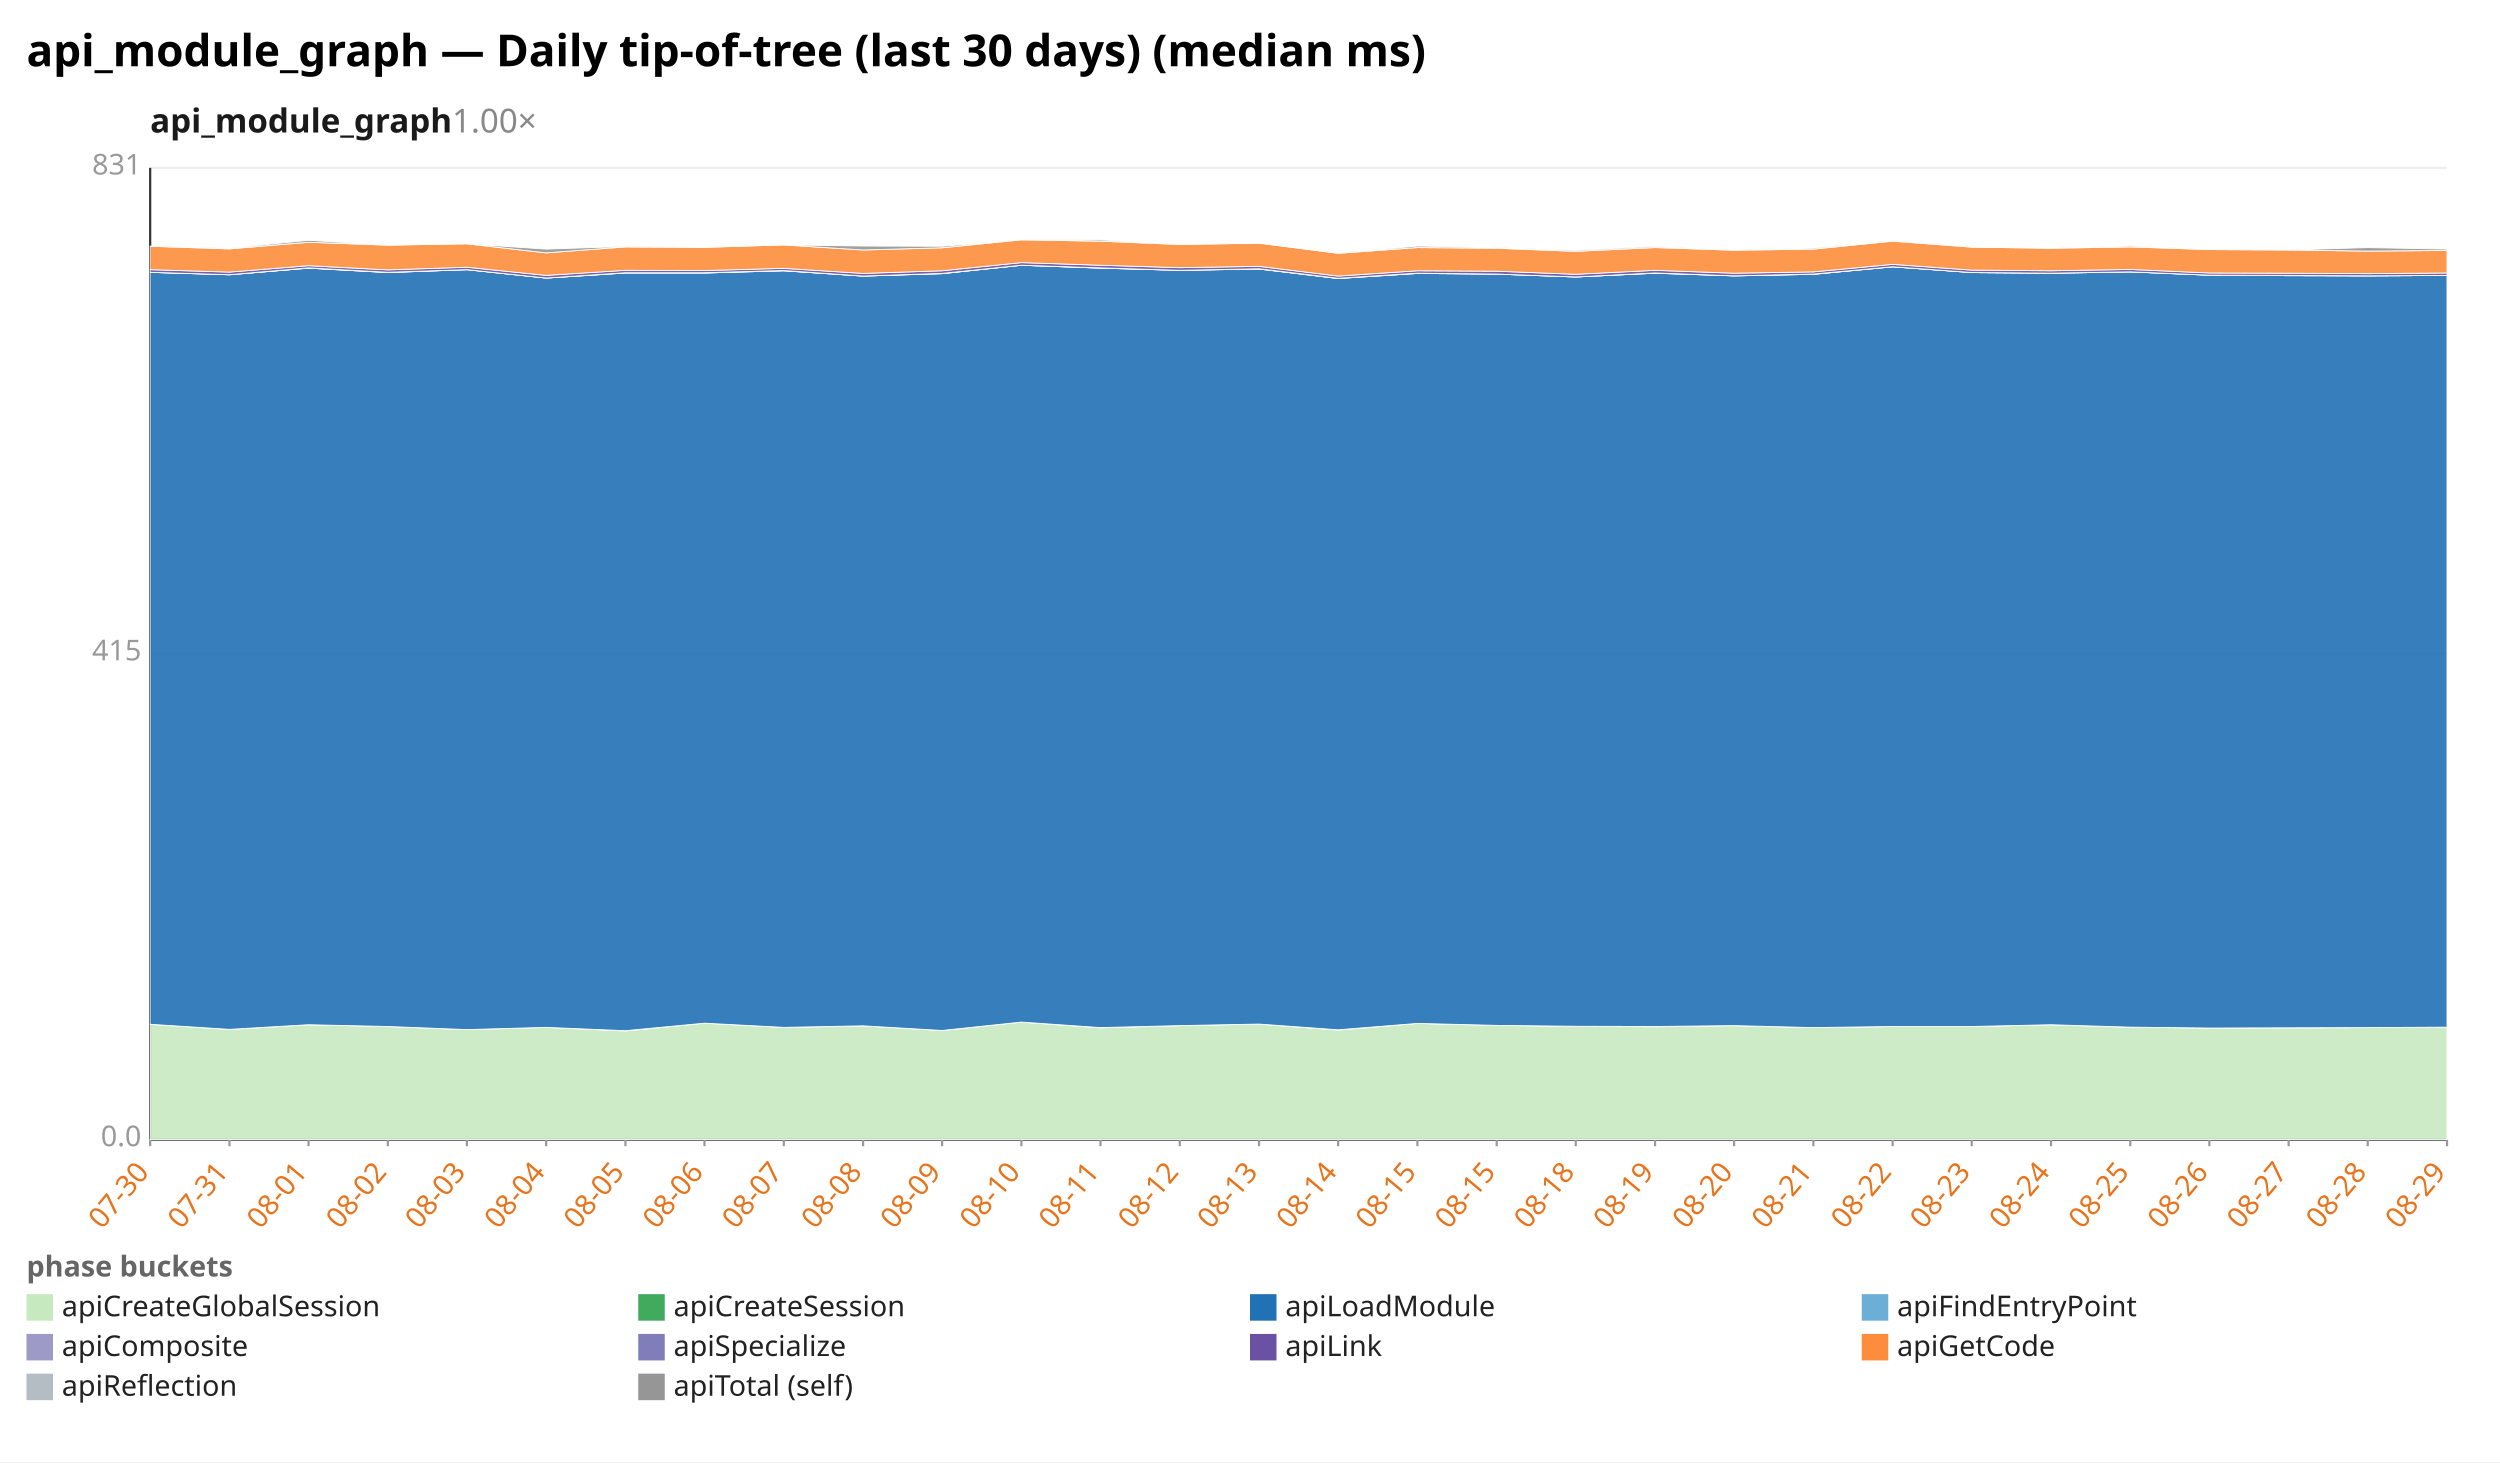
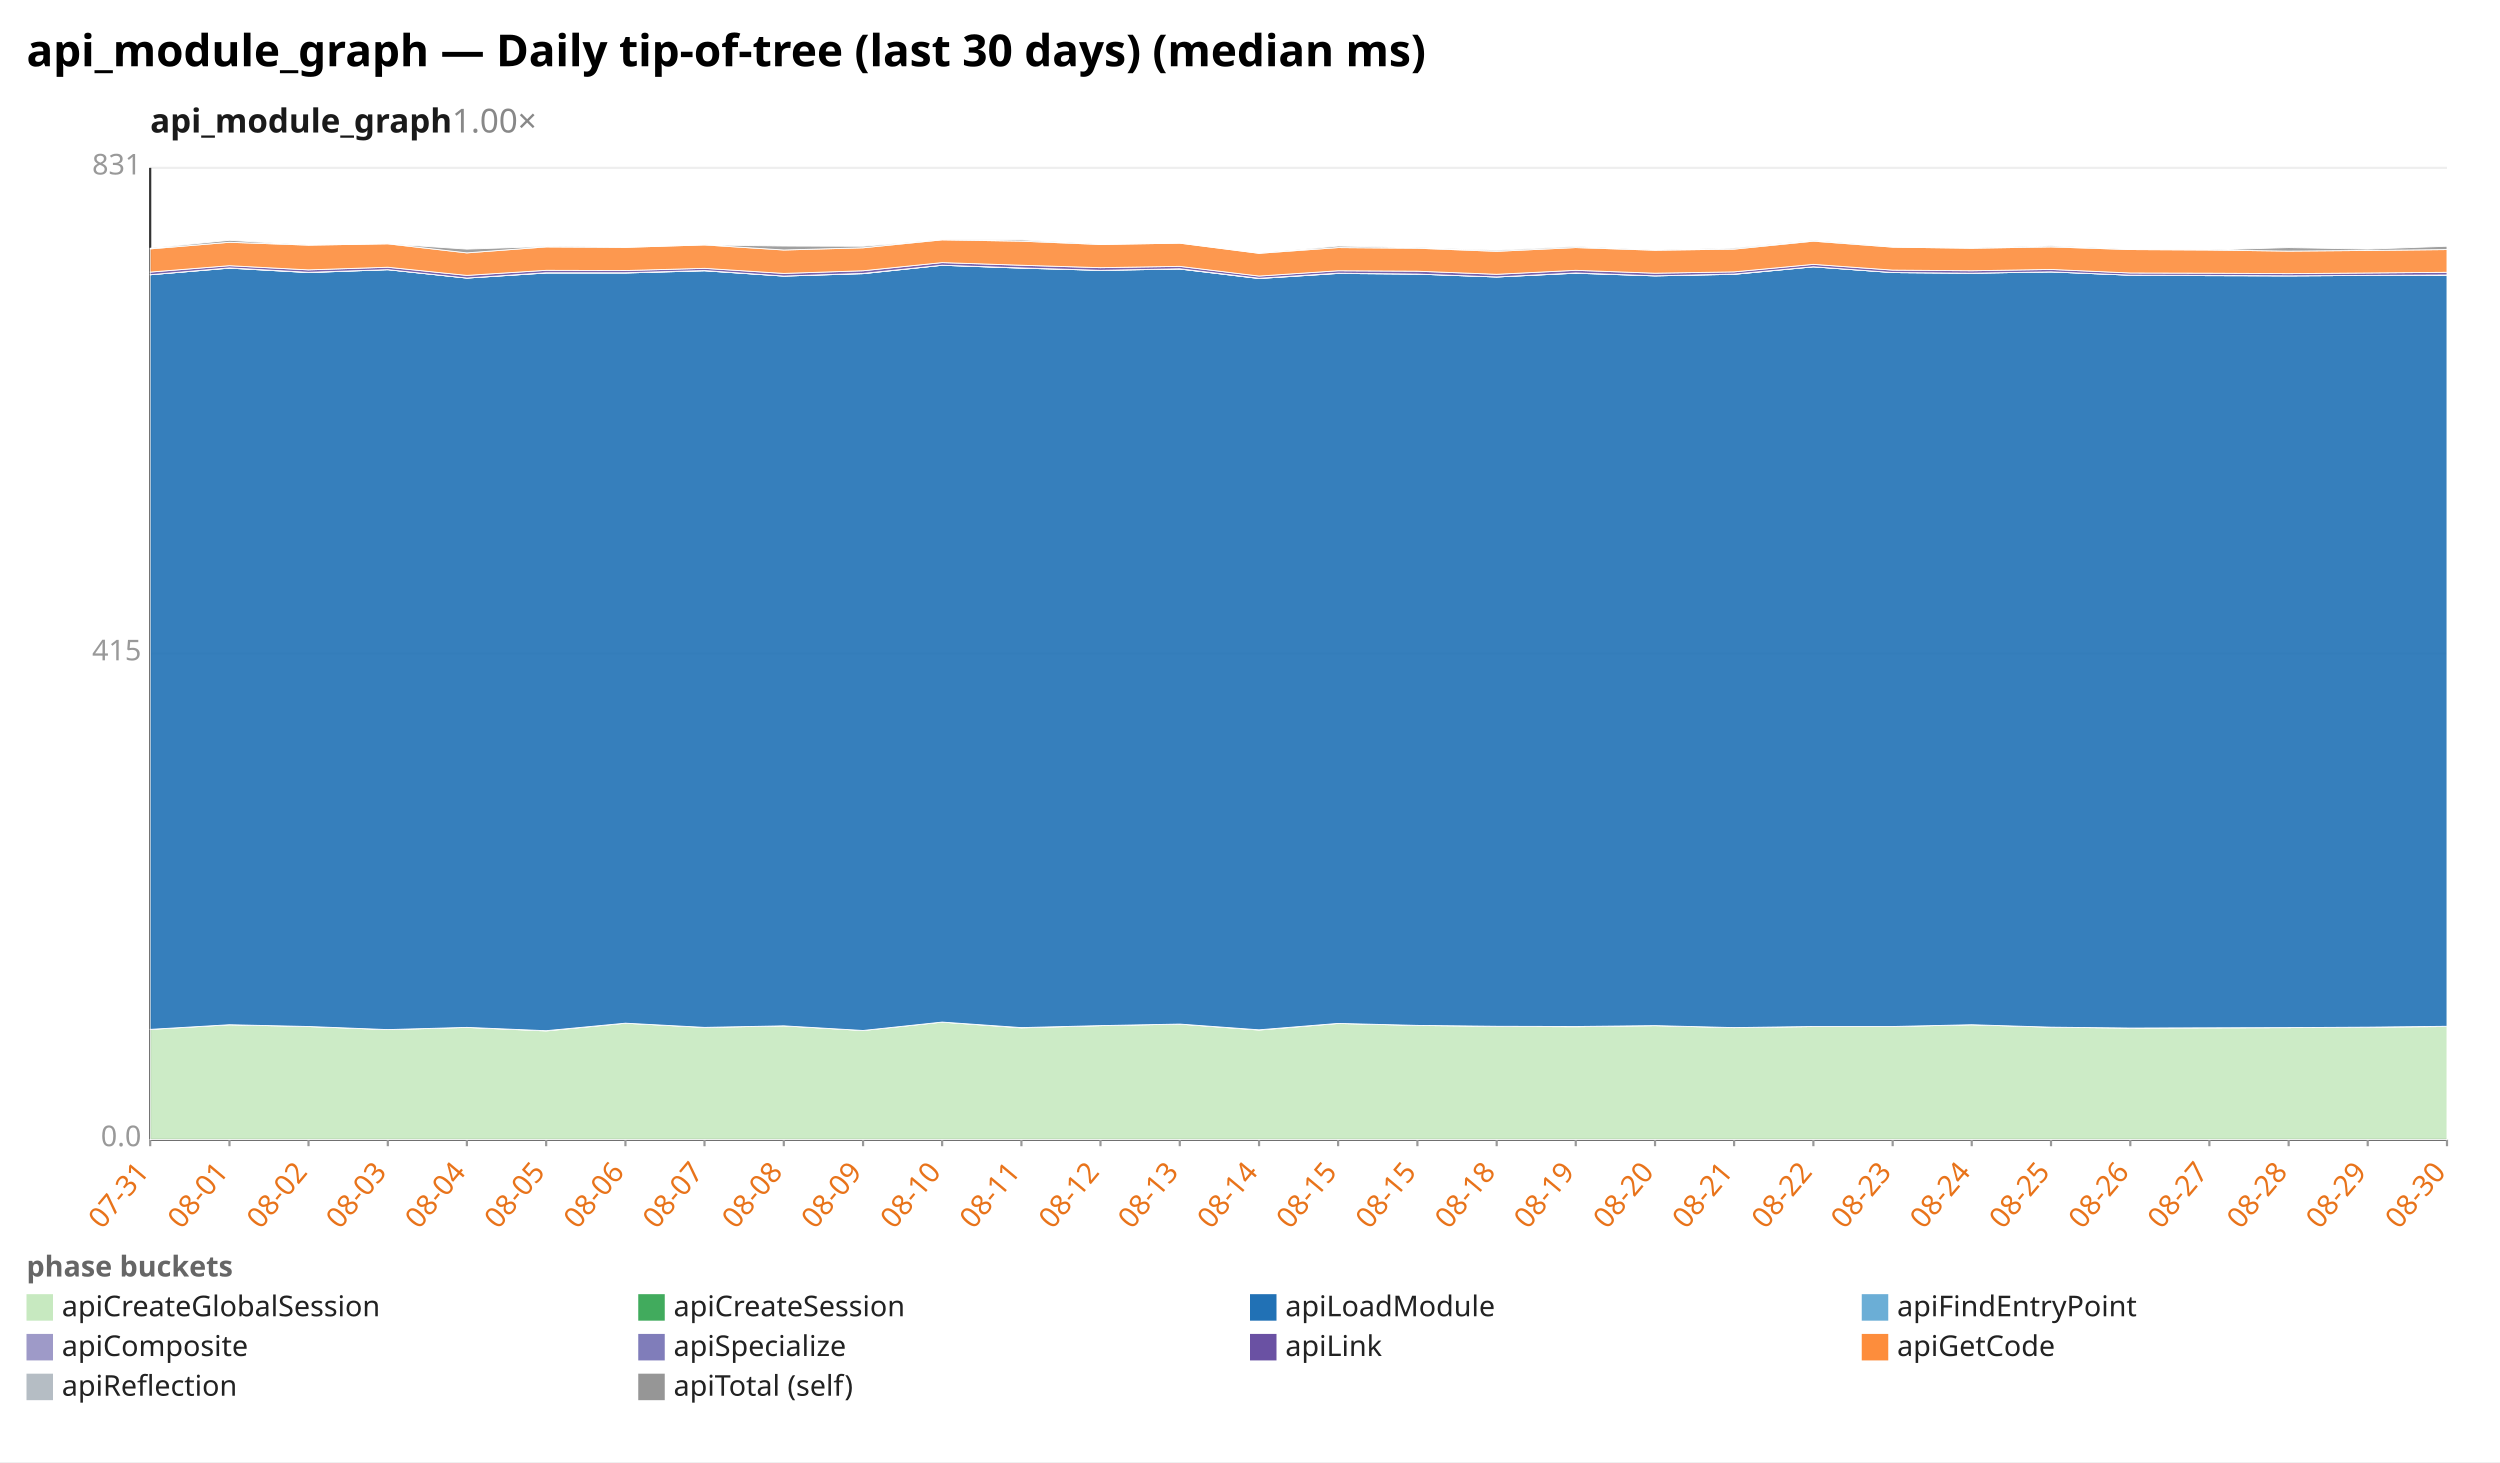
<svg xmlns="http://www.w3.org/2000/svg" width="1132" height="662" viewBox="0 0 1132 662" preserveAspectRatio="xMidYMid meet" font-family="sans-serif" font-size="13">
  <rect width="1132" height="662" fill="white" />
  <text x="12" y="30" font-size="20" font-weight="bold">api_module_graph — Daily tip-of-tree (last 30 days) (median ms)</text>
  <text x="68" y="60" font-size="15" font-weight="600" fill="#1a1a1a">api_module_graph<tspan fill="#888" font-weight="400" text-decoration="none">  1.00×</tspan>
  </text>
  <line x1="68.0" y1="516.0" x2="1108.0" y2="516.0" stroke="#eee" />
  <text x="64.0" y="519.0" text-anchor="end" fill="#999">0.0</text>
  <line x1="68.0" y1="296.0" x2="1108.0" y2="296.0" stroke="#eee" />
  <text x="64.0" y="299.0" text-anchor="end" fill="#999">415</text>
  <line x1="68.0" y1="76.0" x2="1108.0" y2="76.0" stroke="#eee" />
  <text x="64.0" y="79.0" text-anchor="end" fill="#999">831</text>
  <line x1="68.0" y1="76.0" x2="68.0" y2="516.0" stroke="#333" />
  <line x1="68.0" y1="516.0" x2="1108.0" y2="516.0" stroke="#333" />
  <line x1="68.0" y1="516.0" x2="68.0" y2="519.0" stroke="#999" />
-   <text x="68.0" y="531.0" text-anchor="end" fill="#e8731a" transform="rotate(-50 68.0 531.0)">07-30</text>
+   <text x="68.0" y="531.0" text-anchor="end" fill="#e8731a" transform="rotate(-50 68.0 531.0)">07-31</text>
  <line x1="103.9" y1="516.0" x2="103.9" y2="519.0" stroke="#999" />
-   <text x="103.9" y="531.0" text-anchor="end" fill="#e8731a" transform="rotate(-50 103.9 531.0)">07-31</text>
+   <text x="103.9" y="531.0" text-anchor="end" fill="#e8731a" transform="rotate(-50 103.9 531.0)">08-01</text>
  <line x1="139.7" y1="516.0" x2="139.7" y2="519.0" stroke="#999" />
-   <text x="139.7" y="531.0" text-anchor="end" fill="#e8731a" transform="rotate(-50 139.7 531.0)">08-01</text>
+   <text x="139.7" y="531.0" text-anchor="end" fill="#e8731a" transform="rotate(-50 139.7 531.0)">08-02</text>
  <line x1="175.6" y1="516.0" x2="175.6" y2="519.0" stroke="#999" />
-   <text x="175.6" y="531.0" text-anchor="end" fill="#e8731a" transform="rotate(-50 175.6 531.0)">08-02</text>
+   <text x="175.6" y="531.0" text-anchor="end" fill="#e8731a" transform="rotate(-50 175.6 531.0)">08-03</text>
  <line x1="211.4" y1="516.0" x2="211.4" y2="519.0" stroke="#999" />
-   <text x="211.4" y="531.0" text-anchor="end" fill="#e8731a" transform="rotate(-50 211.4 531.0)">08-03</text>
+   <text x="211.4" y="531.0" text-anchor="end" fill="#e8731a" transform="rotate(-50 211.4 531.0)">08-04</text>
  <line x1="247.3" y1="516.0" x2="247.3" y2="519.0" stroke="#999" />
-   <text x="247.3" y="531.0" text-anchor="end" fill="#e8731a" transform="rotate(-50 247.3 531.0)">08-04</text>
+   <text x="247.3" y="531.0" text-anchor="end" fill="#e8731a" transform="rotate(-50 247.3 531.0)">08-05</text>
  <line x1="283.2" y1="516.0" x2="283.2" y2="519.0" stroke="#999" />
-   <text x="283.2" y="531.0" text-anchor="end" fill="#e8731a" transform="rotate(-50 283.2 531.0)">08-05</text>
+   <text x="283.2" y="531.0" text-anchor="end" fill="#e8731a" transform="rotate(-50 283.2 531.0)">08-06</text>
  <line x1="319.0" y1="516.0" x2="319.0" y2="519.0" stroke="#999" />
-   <text x="319.0" y="531.0" text-anchor="end" fill="#e8731a" transform="rotate(-50 319.0 531.0)">08-06</text>
+   <text x="319.0" y="531.0" text-anchor="end" fill="#e8731a" transform="rotate(-50 319.0 531.0)">08-07</text>
  <line x1="354.9" y1="516.0" x2="354.9" y2="519.0" stroke="#999" />
-   <text x="354.9" y="531.0" text-anchor="end" fill="#e8731a" transform="rotate(-50 354.9 531.0)">08-07</text>
+   <text x="354.9" y="531.0" text-anchor="end" fill="#e8731a" transform="rotate(-50 354.9 531.0)">08-08</text>
  <line x1="390.8" y1="516.0" x2="390.8" y2="519.0" stroke="#999" />
-   <text x="390.8" y="531.0" text-anchor="end" fill="#e8731a" transform="rotate(-50 390.8 531.0)">08-08</text>
+   <text x="390.8" y="531.0" text-anchor="end" fill="#e8731a" transform="rotate(-50 390.8 531.0)">08-09</text>
  <line x1="426.6" y1="516.0" x2="426.6" y2="519.0" stroke="#999" />
-   <text x="426.6" y="531.0" text-anchor="end" fill="#e8731a" transform="rotate(-50 426.6 531.0)">08-09</text>
+   <text x="426.6" y="531.0" text-anchor="end" fill="#e8731a" transform="rotate(-50 426.6 531.0)">08-10</text>
  <line x1="462.5" y1="516.0" x2="462.5" y2="519.0" stroke="#999" />
-   <text x="462.5" y="531.0" text-anchor="end" fill="#e8731a" transform="rotate(-50 462.5 531.0)">08-10</text>
+   <text x="462.5" y="531.0" text-anchor="end" fill="#e8731a" transform="rotate(-50 462.5 531.0)">08-11</text>
  <line x1="498.3" y1="516.0" x2="498.3" y2="519.0" stroke="#999" />
-   <text x="498.3" y="531.0" text-anchor="end" fill="#e8731a" transform="rotate(-50 498.3 531.0)">08-11</text>
+   <text x="498.3" y="531.0" text-anchor="end" fill="#e8731a" transform="rotate(-50 498.3 531.0)">08-12</text>
  <line x1="534.2" y1="516.0" x2="534.2" y2="519.0" stroke="#999" />
-   <text x="534.2" y="531.0" text-anchor="end" fill="#e8731a" transform="rotate(-50 534.2 531.0)">08-12</text>
+   <text x="534.2" y="531.0" text-anchor="end" fill="#e8731a" transform="rotate(-50 534.2 531.0)">08-13</text>
  <line x1="570.1" y1="516.0" x2="570.1" y2="519.0" stroke="#999" />
-   <text x="570.1" y="531.0" text-anchor="end" fill="#e8731a" transform="rotate(-50 570.1 531.0)">08-13</text>
+   <text x="570.1" y="531.0" text-anchor="end" fill="#e8731a" transform="rotate(-50 570.1 531.0)">08-14</text>
  <line x1="605.9" y1="516.0" x2="605.9" y2="519.0" stroke="#999" />
-   <text x="605.9" y="531.0" text-anchor="end" fill="#e8731a" transform="rotate(-50 605.9 531.0)">08-14</text>
+   <text x="605.9" y="531.0" text-anchor="end" fill="#e8731a" transform="rotate(-50 605.9 531.0)">08-15</text>
  <line x1="641.8" y1="516.0" x2="641.8" y2="519.0" stroke="#999" />
  <text x="641.8" y="531.0" text-anchor="end" fill="#e8731a" transform="rotate(-50 641.8 531.0)">08-15</text>
  <line x1="677.7" y1="516.0" x2="677.7" y2="519.0" stroke="#999" />
-   <text x="677.7" y="531.0" text-anchor="end" fill="#e8731a" transform="rotate(-50 677.7 531.0)">08-15</text>
+   <text x="677.7" y="531.0" text-anchor="end" fill="#e8731a" transform="rotate(-50 677.7 531.0)">08-18</text>
  <line x1="713.5" y1="516.0" x2="713.5" y2="519.0" stroke="#999" />
-   <text x="713.5" y="531.0" text-anchor="end" fill="#e8731a" transform="rotate(-50 713.5 531.0)">08-18</text>
+   <text x="713.5" y="531.0" text-anchor="end" fill="#e8731a" transform="rotate(-50 713.5 531.0)">08-19</text>
  <line x1="749.4" y1="516.0" x2="749.4" y2="519.0" stroke="#999" />
-   <text x="749.4" y="531.0" text-anchor="end" fill="#e8731a" transform="rotate(-50 749.4 531.0)">08-19</text>
+   <text x="749.4" y="531.0" text-anchor="end" fill="#e8731a" transform="rotate(-50 749.4 531.0)">08-20</text>
  <line x1="785.2" y1="516.0" x2="785.2" y2="519.0" stroke="#999" />
-   <text x="785.2" y="531.0" text-anchor="end" fill="#e8731a" transform="rotate(-50 785.2 531.0)">08-20</text>
+   <text x="785.2" y="531.0" text-anchor="end" fill="#e8731a" transform="rotate(-50 785.2 531.0)">08-21</text>
  <line x1="821.1" y1="516.0" x2="821.1" y2="519.0" stroke="#999" />
-   <text x="821.1" y="531.0" text-anchor="end" fill="#e8731a" transform="rotate(-50 821.1 531.0)">08-21</text>
+   <text x="821.1" y="531.0" text-anchor="end" fill="#e8731a" transform="rotate(-50 821.1 531.0)">08-22</text>
  <line x1="857.0" y1="516.0" x2="857.0" y2="519.0" stroke="#999" />
-   <text x="857.0" y="531.0" text-anchor="end" fill="#e8731a" transform="rotate(-50 857.0 531.0)">08-22</text>
+   <text x="857.0" y="531.0" text-anchor="end" fill="#e8731a" transform="rotate(-50 857.0 531.0)">08-23</text>
  <line x1="892.8" y1="516.0" x2="892.8" y2="519.0" stroke="#999" />
-   <text x="892.8" y="531.0" text-anchor="end" fill="#e8731a" transform="rotate(-50 892.8 531.0)">08-23</text>
+   <text x="892.8" y="531.0" text-anchor="end" fill="#e8731a" transform="rotate(-50 892.8 531.0)">08-24</text>
  <line x1="928.7" y1="516.0" x2="928.7" y2="519.0" stroke="#999" />
-   <text x="928.7" y="531.0" text-anchor="end" fill="#e8731a" transform="rotate(-50 928.7 531.0)">08-24</text>
+   <text x="928.7" y="531.0" text-anchor="end" fill="#e8731a" transform="rotate(-50 928.7 531.0)">08-25</text>
  <line x1="964.6" y1="516.0" x2="964.6" y2="519.0" stroke="#999" />
-   <text x="964.6" y="531.0" text-anchor="end" fill="#e8731a" transform="rotate(-50 964.6 531.0)">08-25</text>
+   <text x="964.6" y="531.0" text-anchor="end" fill="#e8731a" transform="rotate(-50 964.6 531.0)">08-26</text>
  <line x1="1000.4" y1="516.0" x2="1000.4" y2="519.0" stroke="#999" />
-   <text x="1000.4" y="531.0" text-anchor="end" fill="#e8731a" transform="rotate(-50 1000.4 531.0)">08-26</text>
+   <text x="1000.4" y="531.0" text-anchor="end" fill="#e8731a" transform="rotate(-50 1000.4 531.0)">08-27</text>
  <line x1="1036.3" y1="516.0" x2="1036.3" y2="519.0" stroke="#999" />
-   <text x="1036.3" y="531.0" text-anchor="end" fill="#e8731a" transform="rotate(-50 1036.3 531.0)">08-27</text>
+   <text x="1036.3" y="531.0" text-anchor="end" fill="#e8731a" transform="rotate(-50 1036.3 531.0)">08-28</text>
  <line x1="1072.1" y1="516.0" x2="1072.1" y2="519.0" stroke="#999" />
-   <text x="1072.1" y="531.0" text-anchor="end" fill="#e8731a" transform="rotate(-50 1072.1 531.0)">08-28</text>
+   <text x="1072.1" y="531.0" text-anchor="end" fill="#e8731a" transform="rotate(-50 1072.1 531.0)">08-29</text>
  <line x1="1108.0" y1="516.0" x2="1108.0" y2="519.0" stroke="#999" />
-   <text x="1108.0" y="531.0" text-anchor="end" fill="#e8731a" transform="rotate(-50 1108.0 531.0)">08-29</text>
-   <polygon points="68.0,463.8 103.9,466.1 139.7,464.0 175.6,464.8 211.4,466.2 247.3,465.2 283.2,466.8 319.0,463.3 354.9,465.2 390.8,464.5 426.6,466.6 462.5,462.8 498.3,465.4 534.2,464.4 570.1,463.7 605.9,466.4 641.8,463.4 677.7,464.3 713.5,464.7 749.4,464.9 785.2,464.4 821.1,465.3 857.0,464.8 892.8,464.8 928.7,464.0 964.6,465.1 1000.4,465.5 1036.3,465.4 1072.1,465.3 1108.0,465.1 1108.0,516.0 1072.1,516.0 1036.3,516.0 1000.4,516.0 964.6,516.0 928.7,516.0 892.8,516.0 857.0,516.0 821.1,516.0 785.2,516.0 749.4,516.0 713.5,516.0 677.7,516.0 641.8,516.0 605.9,516.0 570.1,516.0 534.2,516.0 498.3,516.0 462.5,516.0 426.6,516.0 390.8,516.0 354.9,516.0 319.0,516.0 283.2,516.0 247.3,516.0 211.4,516.0 175.6,516.0 139.7,516.0 103.9,516.0 68.0,516.0" fill="#c7e9c0" fill-opacity="0.9" stroke="#fff" stroke-width="0.4" />
-   <polygon points="68.0,463.8 103.9,466.1 139.7,464.0 175.6,464.8 211.4,466.2 247.3,465.2 283.2,466.7 319.0,463.3 354.9,465.2 390.8,464.5 426.6,466.6 462.5,462.8 498.3,465.3 534.2,464.4 570.1,463.7 605.9,466.3 641.8,463.4 677.7,464.3 713.5,464.7 749.4,464.8 785.2,464.4 821.1,465.3 857.0,464.8 892.8,464.8 928.7,464.0 964.6,465.1 1000.4,465.5 1036.3,465.4 1072.1,465.3 1108.0,465.1 1108.0,465.1 1072.1,465.3 1036.3,465.4 1000.4,465.5 964.6,465.1 928.7,464.0 892.8,464.8 857.0,464.8 821.1,465.3 785.2,464.4 749.4,464.9 713.5,464.7 677.7,464.3 641.8,463.4 605.9,466.4 570.1,463.7 534.2,464.4 498.3,465.4 462.5,462.8 426.6,466.6 390.8,464.5 354.9,465.2 319.0,463.3 283.2,466.8 247.3,465.2 211.4,466.2 175.6,464.8 139.7,464.0 103.9,466.1 68.0,463.8" fill="#41ab5d" fill-opacity="0.9" stroke="#fff" stroke-width="0.4" />
-   <polygon points="68.0,123.3 103.9,124.4 139.7,121.4 175.6,123.4 211.4,122.1 247.3,125.9 283.2,123.6 319.0,123.6 354.9,122.6 390.8,125.0 426.6,123.9 462.5,120.1 498.3,121.4 534.2,122.4 570.1,121.8 605.9,126.1 641.8,123.8 677.7,124.1 713.5,125.4 749.4,123.7 785.2,124.9 821.1,124.2 857.0,120.8 892.8,123.4 928.7,123.7 964.6,123.1 1000.4,124.6 1036.3,124.8 1072.1,124.9 1108.0,124.7 1108.0,465.1 1072.1,465.3 1036.3,465.4 1000.4,465.5 964.6,465.1 928.7,464.0 892.8,464.8 857.0,464.8 821.1,465.3 785.2,464.4 749.4,464.8 713.5,464.7 677.7,464.3 641.8,463.4 605.9,466.3 570.1,463.7 534.2,464.4 498.3,465.3 462.5,462.8 426.6,466.6 390.8,464.5 354.9,465.2 319.0,463.3 283.2,466.7 247.3,465.2 211.4,466.2 175.6,464.8 139.7,464.0 103.9,466.1 68.0,463.8" fill="#2171b5" fill-opacity="0.9" stroke="#fff" stroke-width="0.4" />
-   <polygon points="68.0,123.3 103.9,124.4 139.7,121.4 175.6,123.4 211.4,122.1 247.3,125.9 283.2,123.6 319.0,123.6 354.9,122.6 390.8,125.0 426.6,123.9 462.5,120.1 498.3,121.4 534.2,122.4 570.1,121.8 605.9,126.1 641.8,123.8 677.7,124.1 713.5,125.4 749.4,123.7 785.2,124.9 821.1,124.2 857.0,120.8 892.8,123.4 928.7,123.7 964.6,123.1 1000.4,124.6 1036.3,124.8 1072.1,124.9 1108.0,124.7 1108.0,124.7 1072.1,124.9 1036.3,124.8 1000.4,124.6 964.6,123.1 928.7,123.7 892.8,123.4 857.0,120.8 821.1,124.2 785.2,124.9 749.4,123.7 713.5,125.4 677.7,124.1 641.8,123.8 605.9,126.1 570.1,121.8 534.2,122.4 498.3,121.4 462.5,120.1 426.6,123.9 390.8,125.0 354.9,122.6 319.0,123.6 283.2,123.6 247.3,125.9 211.4,122.1 175.6,123.4 139.7,121.4 103.9,124.4 68.0,123.3" fill="#6baed6" fill-opacity="0.9" stroke="#fff" stroke-width="0.4" />
-   <polygon points="68.0,123.3 103.9,124.4 139.7,121.3 175.6,123.3 211.4,122.1 247.3,125.9 283.2,123.5 319.0,123.5 354.9,122.5 390.8,125.0 426.6,123.8 462.5,120.1 498.3,121.3 534.2,122.4 570.1,121.7 605.9,126.0 641.8,123.7 677.7,124.1 713.5,125.4 749.4,123.6 785.2,124.9 821.1,124.1 857.0,120.8 892.8,123.4 928.7,123.7 964.6,123.1 1000.4,124.6 1036.3,124.7 1072.1,124.9 1108.0,124.7 1108.0,124.7 1072.1,124.9 1036.3,124.8 1000.4,124.6 964.6,123.1 928.7,123.7 892.8,123.4 857.0,120.8 821.1,124.2 785.2,124.9 749.4,123.7 713.5,125.4 677.7,124.1 641.8,123.8 605.9,126.1 570.1,121.8 534.2,122.4 498.3,121.4 462.5,120.1 426.6,123.9 390.8,125.0 354.9,122.6 319.0,123.6 283.2,123.6 247.3,125.9 211.4,122.1 175.6,123.4 139.7,121.4 103.9,124.4 68.0,123.3" fill="#9e9ac8" fill-opacity="0.9" stroke="#fff" stroke-width="0.4" />
-   <polygon points="68.0,122.1 103.9,123.2 139.7,120.3 175.6,122.2 211.4,121.0 247.3,124.7 283.2,122.4 319.0,122.5 354.9,121.5 390.8,123.8 426.6,122.6 462.5,118.9 498.3,120.1 534.2,121.2 570.1,120.6 605.9,125.0 641.8,122.6 677.7,122.8 713.5,124.2 749.4,122.4 785.2,123.7 821.1,123.1 857.0,119.7 892.8,122.3 928.7,122.6 964.6,122.0 1000.4,123.6 1036.3,123.7 1072.1,123.9 1108.0,123.6 1108.0,124.7 1072.1,124.9 1036.3,124.7 1000.4,124.6 964.6,123.1 928.7,123.7 892.8,123.4 857.0,120.8 821.1,124.1 785.2,124.9 749.4,123.6 713.5,125.4 677.7,124.1 641.8,123.7 605.9,126.0 570.1,121.7 534.2,122.4 498.3,121.3 462.5,120.1 426.6,123.8 390.8,125.0 354.9,122.5 319.0,123.5 283.2,123.5 247.3,125.9 211.4,122.1 175.6,123.3 139.7,121.3 103.9,124.4 68.0,123.3" fill="#6a51a3" fill-opacity="0.9" stroke="#fff" stroke-width="0.4" />
-   <polygon points="68.0,111.5 103.9,112.7 139.7,109.7 175.6,111.0 211.4,110.4 247.3,114.5 283.2,111.8 319.0,112.0 354.9,110.9 390.8,113.2 426.6,112.2 462.5,108.6 498.3,109.2 534.2,110.7 570.1,110.1 605.9,114.7 641.8,112.1 677.7,112.4 713.5,113.8 749.4,112.1 785.2,113.3 821.1,112.8 857.0,109.2 892.8,111.9 928.7,112.4 964.6,111.8 1000.4,113.0 1036.3,113.2 1072.1,113.7 1108.0,113.4 1108.0,123.6 1072.1,123.9 1036.3,123.7 1000.4,123.6 964.6,122.0 928.7,122.6 892.8,122.3 857.0,119.7 821.1,123.1 785.2,123.7 749.4,122.4 713.5,124.2 677.7,122.8 641.8,122.6 605.9,125.0 570.1,120.6 534.2,121.2 498.3,120.1 462.5,118.9 426.6,122.6 390.8,123.8 354.9,121.5 319.0,122.5 283.2,122.4 247.3,124.7 211.4,121.0 175.6,122.2 139.7,120.3 103.9,123.2 68.0,122.1" fill="#fd8d3c" fill-opacity="0.9" stroke="#fff" stroke-width="0.4" />
-   <polygon points="68.0,111.5 103.9,112.4 139.7,108.8 175.6,111.0 211.4,110.4 247.3,112.8 283.2,111.6 319.0,112.0 354.9,110.9 390.8,111.4 426.6,111.5 462.5,108.6 498.3,108.6 534.2,110.7 570.1,110.1 605.9,114.7 641.8,111.4 677.7,112.1 713.5,113.3 749.4,111.6 785.2,113.3 821.1,112.3 857.0,108.9 892.8,111.9 928.7,112.4 964.6,111.3 1000.4,113.0 1036.3,113.2 1072.1,112.1 1108.0,112.8 1108.0,113.4 1072.1,113.7 1036.3,113.2 1000.4,113.0 964.6,111.8 928.7,112.4 892.8,111.9 857.0,109.2 821.1,112.8 785.2,113.3 749.4,112.1 713.5,113.8 677.7,112.4 641.8,112.1 605.9,114.7 570.1,110.1 534.2,110.7 498.3,109.2 462.5,108.6 426.6,112.2 390.8,113.2 354.9,110.9 319.0,112.0 283.2,111.8 247.3,114.5 211.4,110.4 175.6,111.0 139.7,109.7 103.9,112.7 68.0,111.5" fill="#969696" fill-opacity="0.9" stroke="#fff" stroke-width="0.4" />
+   <text x="1108.0" y="531.0" text-anchor="end" fill="#e8731a" transform="rotate(-50 1108.0 531.0)">08-30</text>
+   <polygon points="68.0,466.1 103.9,464.0 139.7,464.8 175.6,466.2 211.4,465.2 247.3,466.8 283.2,463.3 319.0,465.2 354.9,464.5 390.8,466.6 426.6,462.8 462.5,465.4 498.3,464.4 534.2,463.7 570.1,466.4 605.9,463.4 641.8,464.3 677.7,464.7 713.5,464.9 749.4,464.4 785.2,465.3 821.1,464.8 857.0,464.8 892.8,464.0 928.7,465.1 964.6,465.5 1000.4,465.4 1036.3,465.3 1072.1,465.1 1108.0,464.8 1108.0,516.0 1072.1,516.0 1036.3,516.0 1000.4,516.0 964.6,516.0 928.7,516.0 892.8,516.0 857.0,516.0 821.1,516.0 785.2,516.0 749.4,516.0 713.5,516.0 677.7,516.0 641.8,516.0 605.9,516.0 570.1,516.0 534.2,516.0 498.3,516.0 462.5,516.0 426.6,516.0 390.8,516.0 354.9,516.0 319.0,516.0 283.2,516.0 247.3,516.0 211.4,516.0 175.6,516.0 139.7,516.0 103.9,516.0 68.0,516.0" fill="#c7e9c0" fill-opacity="0.9" stroke="#fff" stroke-width="0.4" />
+   <polygon points="68.0,466.1 103.9,464.0 139.7,464.8 175.6,466.2 211.4,465.2 247.3,466.7 283.2,463.3 319.0,465.2 354.9,464.5 390.8,466.6 426.6,462.8 462.5,465.3 498.3,464.4 534.2,463.7 570.1,466.3 605.9,463.4 641.8,464.3 677.7,464.7 713.5,464.8 749.4,464.4 785.2,465.3 821.1,464.8 857.0,464.8 892.8,464.0 928.7,465.1 964.6,465.5 1000.4,465.4 1036.3,465.3 1072.1,465.1 1108.0,464.7 1108.0,464.8 1072.1,465.1 1036.3,465.3 1000.4,465.4 964.6,465.5 928.7,465.1 892.8,464.0 857.0,464.8 821.1,464.8 785.2,465.3 749.4,464.4 713.5,464.9 677.7,464.7 641.8,464.3 605.9,463.4 570.1,466.4 534.2,463.7 498.3,464.4 462.5,465.4 426.6,462.8 390.8,466.6 354.9,464.5 319.0,465.2 283.2,463.3 247.3,466.8 211.4,465.2 175.6,466.2 139.7,464.8 103.9,464.0 68.0,466.1" fill="#41ab5d" fill-opacity="0.9" stroke="#fff" stroke-width="0.4" />
+   <polygon points="68.0,124.4 103.9,121.4 139.7,123.4 175.6,122.1 211.4,125.9 247.3,123.6 283.2,123.6 319.0,122.6 354.9,125.0 390.8,123.9 426.6,120.1 462.5,121.4 498.3,122.4 534.2,121.8 570.1,126.1 605.9,123.8 641.8,124.1 677.7,125.4 713.5,123.7 749.4,124.9 785.2,124.2 821.1,120.8 857.0,123.4 892.8,123.7 928.7,123.1 964.6,124.6 1000.4,124.8 1036.3,124.9 1072.1,124.7 1108.0,124.6 1108.0,464.7 1072.1,465.1 1036.3,465.3 1000.4,465.4 964.6,465.5 928.7,465.1 892.8,464.0 857.0,464.8 821.1,464.8 785.2,465.3 749.4,464.4 713.5,464.8 677.7,464.7 641.8,464.3 605.9,463.4 570.1,466.3 534.2,463.7 498.3,464.4 462.5,465.3 426.6,462.8 390.8,466.6 354.9,464.5 319.0,465.2 283.2,463.3 247.3,466.7 211.4,465.2 175.6,466.2 139.7,464.8 103.9,464.0 68.0,466.1" fill="#2171b5" fill-opacity="0.9" stroke="#fff" stroke-width="0.4" />
+   <polygon points="68.0,124.4 103.9,121.4 139.7,123.4 175.6,122.1 211.4,125.9 247.3,123.6 283.2,123.6 319.0,122.6 354.9,125.0 390.8,123.9 426.6,120.1 462.5,121.4 498.3,122.4 534.2,121.8 570.1,126.1 605.9,123.8 641.8,124.1 677.7,125.4 713.5,123.7 749.4,124.9 785.2,124.2 821.1,120.8 857.0,123.4 892.8,123.7 928.7,123.1 964.6,124.6 1000.4,124.8 1036.3,124.9 1072.1,124.7 1108.0,124.6 1108.0,124.6 1072.1,124.7 1036.3,124.9 1000.4,124.8 964.6,124.6 928.7,123.1 892.8,123.7 857.0,123.4 821.1,120.8 785.2,124.2 749.4,124.9 713.5,123.7 677.7,125.4 641.8,124.1 605.9,123.8 570.1,126.1 534.2,121.8 498.3,122.4 462.5,121.4 426.6,120.1 390.8,123.9 354.9,125.0 319.0,122.6 283.2,123.6 247.3,123.6 211.4,125.9 175.6,122.1 139.7,123.4 103.9,121.4 68.0,124.4" fill="#6baed6" fill-opacity="0.9" stroke="#fff" stroke-width="0.4" />
+   <polygon points="68.0,124.4 103.9,121.3 139.7,123.3 175.6,122.1 211.4,125.9 247.3,123.5 283.2,123.5 319.0,122.5 354.9,125.0 390.8,123.8 426.6,120.1 462.5,121.3 498.3,122.4 534.2,121.7 570.1,126.0 605.9,123.7 641.8,124.1 677.7,125.4 713.5,123.6 749.4,124.9 785.2,124.1 821.1,120.8 857.0,123.4 892.8,123.7 928.7,123.1 964.6,124.6 1000.4,124.7 1036.3,124.9 1072.1,124.7 1108.0,124.5 1108.0,124.6 1072.1,124.7 1036.3,124.9 1000.4,124.8 964.6,124.6 928.7,123.1 892.8,123.7 857.0,123.4 821.1,120.8 785.2,124.2 749.4,124.9 713.5,123.7 677.7,125.4 641.8,124.1 605.9,123.8 570.1,126.1 534.2,121.8 498.3,122.4 462.5,121.4 426.6,120.1 390.8,123.9 354.9,125.0 319.0,122.6 283.2,123.6 247.3,123.6 211.4,125.9 175.6,122.1 139.7,123.4 103.9,121.4 68.0,124.4" fill="#9e9ac8" fill-opacity="0.9" stroke="#fff" stroke-width="0.4" />
+   <polygon points="68.0,123.2 103.9,120.3 139.7,122.2 175.6,121.0 211.4,124.7 247.3,122.4 283.2,122.5 319.0,121.5 354.9,123.8 390.8,122.6 426.6,118.9 462.5,120.1 498.3,121.2 534.2,120.6 570.1,125.0 605.9,122.6 641.8,122.8 677.7,124.2 713.5,122.4 749.4,123.7 785.2,123.1 821.1,119.7 857.0,122.3 892.8,122.6 928.7,122.0 964.6,123.6 1000.4,123.7 1036.3,123.9 1072.1,123.6 1108.0,123.3 1108.0,124.5 1072.1,124.7 1036.3,124.9 1000.4,124.7 964.6,124.6 928.7,123.1 892.8,123.7 857.0,123.4 821.1,120.8 785.2,124.1 749.4,124.9 713.5,123.6 677.7,125.4 641.8,124.1 605.9,123.7 570.1,126.0 534.2,121.7 498.3,122.4 462.5,121.3 426.6,120.1 390.8,123.8 354.9,125.0 319.0,122.5 283.2,123.5 247.3,123.5 211.4,125.9 175.6,122.1 139.7,123.3 103.9,121.3 68.0,124.4" fill="#6a51a3" fill-opacity="0.9" stroke="#fff" stroke-width="0.4" />
+   <polygon points="68.0,112.7 103.9,109.7 139.7,111.0 175.6,110.4 211.4,114.5 247.3,111.8 283.2,112.0 319.0,110.9 354.9,113.2 390.8,112.2 426.6,108.6 462.5,109.2 498.3,110.7 534.2,110.1 570.1,114.7 605.9,112.1 641.8,112.4 677.7,113.8 713.5,112.1 749.4,113.3 785.2,112.8 821.1,109.2 857.0,111.9 892.8,112.4 928.7,111.8 964.6,113.0 1000.4,113.2 1036.3,113.7 1072.1,113.4 1108.0,113.0 1108.0,123.3 1072.1,123.6 1036.3,123.9 1000.4,123.7 964.6,123.6 928.7,122.0 892.8,122.6 857.0,122.3 821.1,119.7 785.2,123.1 749.4,123.7 713.5,122.4 677.7,124.2 641.8,122.8 605.9,122.6 570.1,125.0 534.2,120.6 498.3,121.2 462.5,120.1 426.6,118.9 390.8,122.6 354.9,123.8 319.0,121.5 283.2,122.5 247.3,122.4 211.4,124.7 175.6,121.0 139.7,122.2 103.9,120.3 68.0,123.2" fill="#fd8d3c" fill-opacity="0.9" stroke="#fff" stroke-width="0.4" />
+   <polygon points="68.0,112.4 103.9,108.8 139.7,111.0 175.6,110.4 211.4,112.8 247.3,111.6 283.2,112.0 319.0,110.9 354.9,111.4 390.8,111.5 426.6,108.6 462.5,108.6 498.3,110.7 534.2,110.1 570.1,114.7 605.9,111.4 641.8,112.1 677.7,113.3 713.5,111.6 749.4,113.3 785.2,112.3 821.1,108.9 857.0,111.9 892.8,112.4 928.7,111.3 964.6,113.0 1000.4,113.2 1036.3,112.1 1072.1,112.8 1108.0,111.5 1108.0,113.0 1072.1,113.4 1036.3,113.7 1000.4,113.2 964.6,113.0 928.7,111.8 892.8,112.4 857.0,111.9 821.1,109.2 785.2,112.8 749.4,113.3 713.5,112.1 677.7,113.8 641.8,112.4 605.9,112.1 570.1,114.7 534.2,110.1 498.3,110.7 462.5,109.2 426.6,108.6 390.8,112.2 354.9,113.2 319.0,110.9 283.2,112.0 247.3,111.8 211.4,114.5 175.6,110.4 139.7,111.0 103.9,109.7 68.0,112.7" fill="#969696" fill-opacity="0.9" stroke="#fff" stroke-width="0.4" />
  <text x="12" y="578" fill="#666" font-weight="600">phase buckets</text>
  <rect x="12" y="586" width="12" height="12" fill="#c7e9c0" />
  <text x="28" y="596" fill="#222">apiCreateGlobalSession</text>
  <rect x="289" y="586" width="12" height="12" fill="#41ab5d" />
  <text x="305" y="596" fill="#222">apiCreateSession</text>
  <rect x="566" y="586" width="12" height="12" fill="#2171b5" />
  <text x="582" y="596" fill="#222">apiLoadModule</text>
  <rect x="843" y="586" width="12" height="12" fill="#6baed6" />
  <text x="859" y="596" fill="#222">apiFindEntryPoint</text>
  <rect x="12" y="604" width="12" height="12" fill="#9e9ac8" />
  <text x="28" y="614" fill="#222">apiComposite</text>
  <rect x="289" y="604" width="12" height="12" fill="#807dba" />
  <text x="305" y="614" fill="#222">apiSpecialize</text>
  <rect x="566" y="604" width="12" height="12" fill="#6a51a3" />
  <text x="582" y="614" fill="#222">apiLink</text>
  <rect x="843" y="604" width="12" height="12" fill="#fd8d3c" />
  <text x="859" y="614" fill="#222">apiGetCode</text>
  <rect x="12" y="622" width="12" height="12" fill="#b5bdc4" />
  <text x="28" y="632" fill="#222">apiReflection</text>
  <rect x="289" y="622" width="12" height="12" fill="#969696" />
  <text x="305" y="632" fill="#222">apiTotal (self)</text>
</svg>
